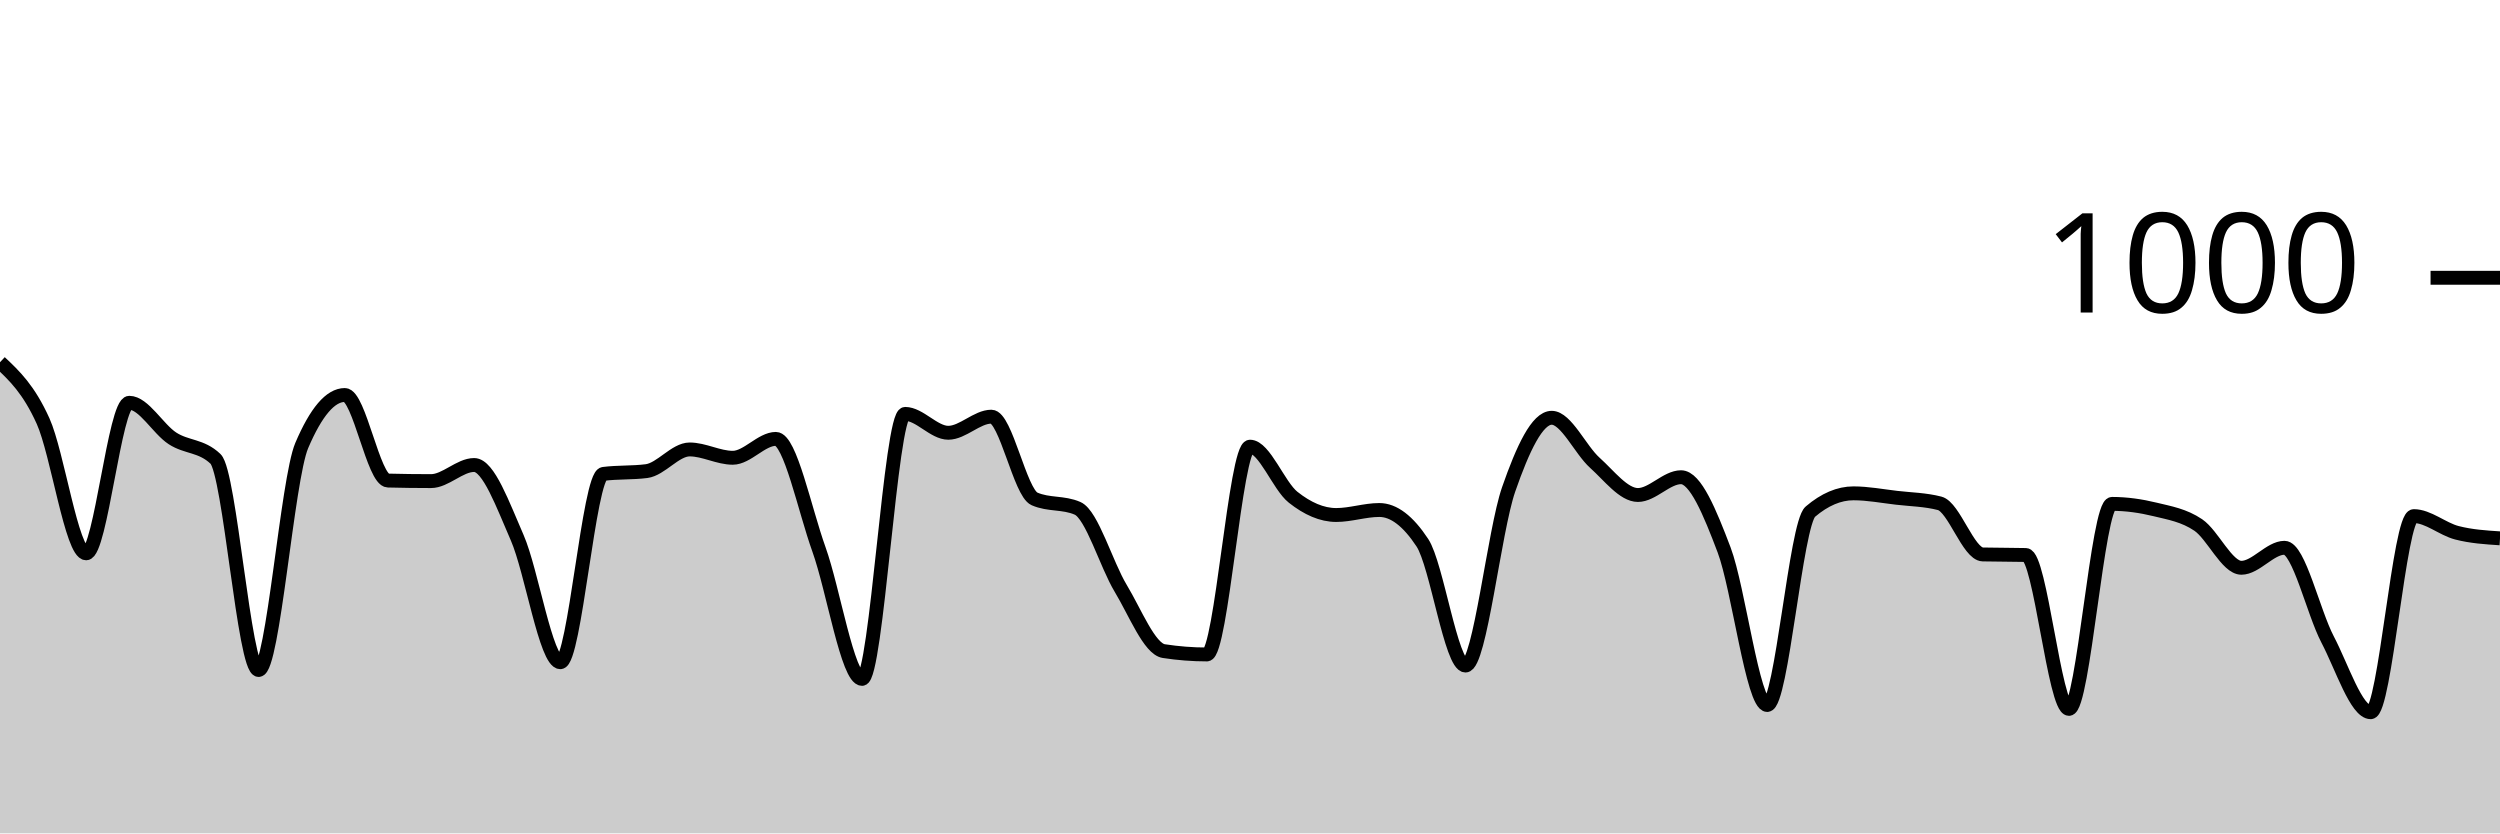
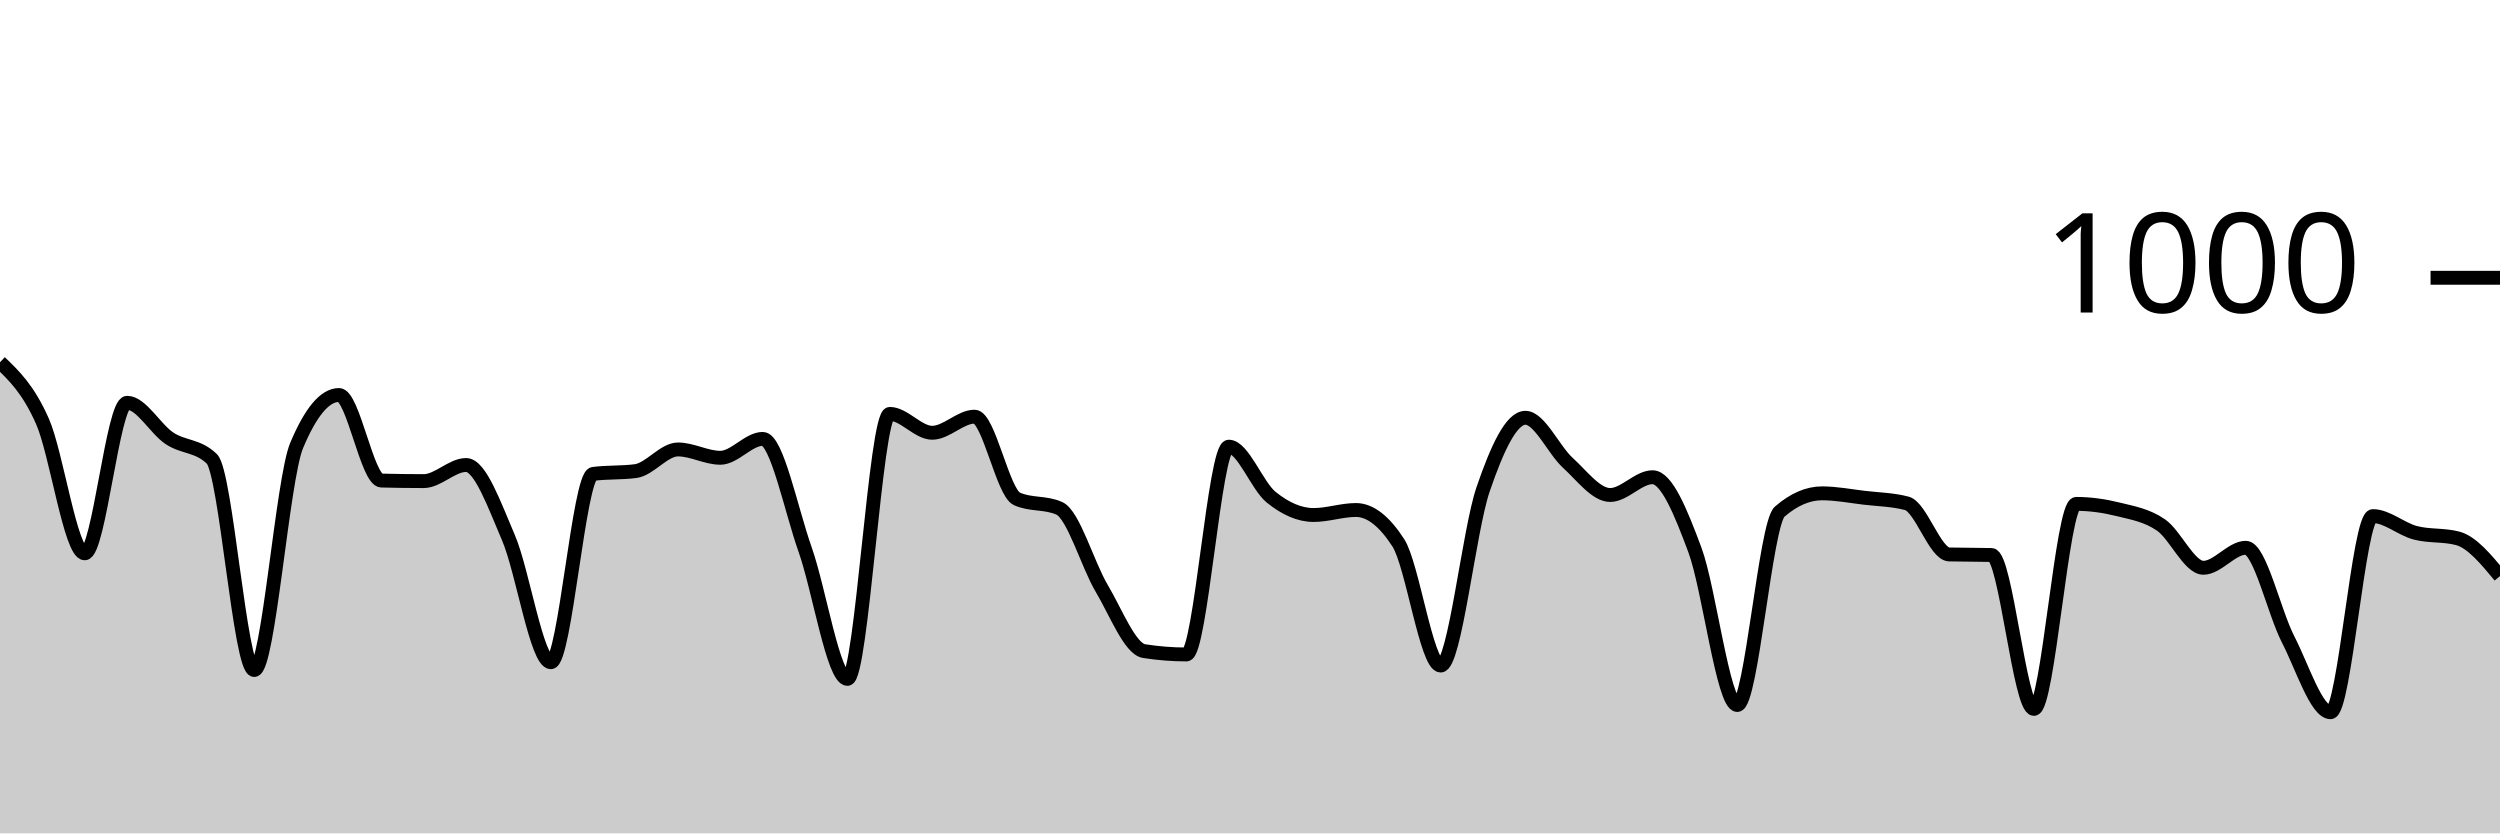
<svg xmlns="http://www.w3.org/2000/svg" viewBox="0 0 180 60">
  <g transform="translate(0,20)">
-     <path class="area" fill="rgba(0, 0, 0, 0.2)" d="M0,6.08C1.034,7.053,2.069,8.027,3.103,10.32C4.138,12.613,5.172,19.84,6.207,19.84C7.241,19.84,8.276,9,9.31,9C10.345,9,11.379,10.887,12.414,11.56C13.448,12.233,14.483,12.053,15.517,13.04C16.552,14.027,17.586,28.24,18.621,28.24C19.655,28.24,20.69,14.507,21.724,12.08C22.759,9.653,23.793,8.44,24.828,8.44C25.862,8.44,26.897,14.573,27.931,14.6C28.966,14.627,30,14.64,31.034,14.64C32.069,14.64,33.103,13.48,34.138,13.48C35.172,13.48,36.207,16.353,37.241,18.72C38.276,21.087,39.31,27.68,40.345,27.68C41.379,27.68,42.414,14.253,43.448,14.12C44.483,13.987,45.517,14.053,46.552,13.92C47.586,13.787,48.621,12.36,49.655,12.36C50.69,12.36,51.724,12.96,52.759,12.96C53.793,12.96,54.828,11.6,55.862,11.6C56.897,11.6,57.931,16.68,58.966,19.56C60,22.44,61.034,28.88,62.069,28.88C63.103,28.88,64.138,9.8,65.172,9.8C66.207,9.8,67.241,11.16,68.276,11.16C69.31,11.16,70.345,10,71.379,10C72.414,10,73.448,15.467,74.483,15.92C75.517,16.373,76.552,16.147,77.586,16.6C78.621,17.053,79.655,20.647,80.69,22.36C81.724,24.073,82.759,26.72,83.793,26.88C84.828,27.04,85.862,27.12,86.897,27.12C87.931,27.12,88.966,12.16,90,12.16C91.034,12.16,92.069,14.98,93.103,15.8C94.138,16.62,95.172,17.08,96.207,17.08C97.241,17.08,98.276,16.72,99.31,16.72C100.345,16.72,101.379,17.507,102.414,19.08C103.448,20.653,104.483,27.92,105.517,27.92C106.552,27.92,107.586,18.213,108.621,15.24C109.655,12.267,110.69,10.08,111.724,10.08C112.759,10.08,113.793,12.393,114.828,13.32C115.862,14.247,116.897,15.64,117.931,15.64C118.966,15.64,120,14.36,121.034,14.36C122.069,14.36,123.103,16.867,124.138,19.6C125.172,22.333,126.207,30.76,127.241,30.76C128.276,30.76,129.31,17.72,130.345,16.84C131.379,15.96,132.414,15.52,133.448,15.52C134.483,15.52,135.517,15.72,136.552,15.84C137.586,15.96,138.621,15.973,139.655,16.24C140.69,16.507,141.724,19.893,142.759,19.92C143.793,19.947,144.828,19.933,145.862,19.96C146.897,19.987,147.931,31.04,148.966,31.04C150,31.04,151.034,16.28,152.069,16.28C153.103,16.28,154.138,16.427,155.172,16.68C156.207,16.933,157.241,17.1,158.276,17.8C159.31,18.5,160.345,20.88,161.379,20.88C162.414,20.88,163.448,19.44,164.483,19.44C165.517,19.44,166.552,24.067,167.586,26.04C168.621,28.013,169.655,31.28,170.69,31.28C171.724,31.28,172.759,17.16,173.793,17.16C174.828,17.16,175.862,18.093,176.897,18.36C177.931,18.627,178.966,18.693,180,18.76L180,40C178.966,40,177.931,40,176.897,40C175.862,40,174.828,40,173.793,40C172.759,40,171.724,40,170.69,40C169.655,40,168.621,40,167.586,40C166.552,40,165.517,40,164.483,40C163.448,40,162.414,40,161.379,40C160.345,40,159.31,40,158.276,40C157.241,40,156.207,40,155.172,40C154.138,40,153.103,40,152.069,40C151.034,40,150,40,148.966,40C147.931,40,146.897,40,145.862,40C144.828,40,143.793,40,142.759,40C141.724,40,140.69,40,139.655,40C138.621,40,137.586,40,136.552,40C135.517,40,134.483,40,133.448,40C132.414,40,131.379,40,130.345,40C129.31,40,128.276,40,127.241,40C126.207,40,125.172,40,124.138,40C123.103,40,122.069,40,121.034,40C120,40,118.966,40,117.931,40C116.897,40,115.862,40,114.828,40C113.793,40,112.759,40,111.724,40C110.69,40,109.655,40,108.621,40C107.586,40,106.552,40,105.517,40C104.483,40,103.448,40,102.414,40C101.379,40,100.345,40,99.31,40C98.276,40,97.241,40,96.207,40C95.172,40,94.138,40,93.103,40C92.069,40,91.034,40,90,40C88.966,40,87.931,40,86.897,40C85.862,40,84.828,40,83.793,40C82.759,40,81.724,40,80.69,40C79.655,40,78.621,40,77.586,40C76.552,40,75.517,40,74.483,40C73.448,40,72.414,40,71.379,40C70.345,40,69.31,40,68.276,40C67.241,40,66.207,40,65.172,40C64.138,40,63.103,40,62.069,40C61.034,40,60,40,58.966,40C57.931,40,56.897,40,55.862,40C54.828,40,53.793,40,52.759,40C51.724,40,50.69,40,49.655,40C48.621,40,47.586,40,46.552,40C45.517,40,44.483,40,43.448,40C42.414,40,41.379,40,40.345,40C39.31,40,38.276,40,37.241,40C36.207,40,35.172,40,34.138,40C33.103,40,32.069,40,31.034,40C30,40,28.966,40,27.931,40C26.897,40,25.862,40,24.828,40C23.793,40,22.759,40,21.724,40C20.69,40,19.655,40,18.621,40C17.586,40,16.552,40,15.517,40C14.483,40,13.448,40,12.414,40C11.379,40,10.345,40,9.31,40C8.276,40,7.241,40,6.207,40C5.172,40,4.138,40,3.103,40C2.069,40,1.034,40,0,40Z" />
-     <path class="line" stroke="black" fill="none" d="M0,6.08C1.034,7.053,2.069,8.027,3.103,10.32C4.138,12.613,5.172,19.84,6.207,19.84C7.241,19.84,8.276,9,9.31,9C10.345,9,11.379,10.887,12.414,11.56C13.448,12.233,14.483,12.053,15.517,13.04C16.552,14.027,17.586,28.24,18.621,28.24C19.655,28.24,20.69,14.507,21.724,12.08C22.759,9.653,23.793,8.44,24.828,8.44C25.862,8.44,26.897,14.573,27.931,14.6C28.966,14.627,30,14.64,31.034,14.64C32.069,14.64,33.103,13.48,34.138,13.48C35.172,13.48,36.207,16.353,37.241,18.72C38.276,21.087,39.31,27.68,40.345,27.68C41.379,27.68,42.414,14.253,43.448,14.12C44.483,13.987,45.517,14.053,46.552,13.92C47.586,13.787,48.621,12.36,49.655,12.36C50.69,12.36,51.724,12.96,52.759,12.96C53.793,12.96,54.828,11.6,55.862,11.6C56.897,11.6,57.931,16.68,58.966,19.56C60,22.44,61.034,28.88,62.069,28.88C63.103,28.88,64.138,9.8,65.172,9.8C66.207,9.8,67.241,11.16,68.276,11.16C69.31,11.16,70.345,10,71.379,10C72.414,10,73.448,15.467,74.483,15.92C75.517,16.373,76.552,16.147,77.586,16.6C78.621,17.053,79.655,20.647,80.69,22.36C81.724,24.073,82.759,26.72,83.793,26.88C84.828,27.04,85.862,27.12,86.897,27.12C87.931,27.12,88.966,12.16,90,12.16C91.034,12.16,92.069,14.98,93.103,15.8C94.138,16.62,95.172,17.08,96.207,17.08C97.241,17.08,98.276,16.72,99.31,16.72C100.345,16.72,101.379,17.507,102.414,19.08C103.448,20.653,104.483,27.92,105.517,27.92C106.552,27.92,107.586,18.213,108.621,15.24C109.655,12.267,110.69,10.08,111.724,10.08C112.759,10.08,113.793,12.393,114.828,13.32C115.862,14.247,116.897,15.64,117.931,15.64C118.966,15.64,120,14.36,121.034,14.36C122.069,14.36,123.103,16.867,124.138,19.6C125.172,22.333,126.207,30.76,127.241,30.76C128.276,30.76,129.31,17.72,130.345,16.84C131.379,15.96,132.414,15.52,133.448,15.52C134.483,15.52,135.517,15.72,136.552,15.84C137.586,15.96,138.621,15.973,139.655,16.24C140.69,16.507,141.724,19.893,142.759,19.92C143.793,19.947,144.828,19.933,145.862,19.96C146.897,19.987,147.931,31.04,148.966,31.04C150,31.04,151.034,16.28,152.069,16.28C153.103,16.28,154.138,16.427,155.172,16.68C156.207,16.933,157.241,17.1,158.276,17.8C159.31,18.5,160.345,20.88,161.379,20.88C162.414,20.88,163.448,19.44,164.483,19.44C165.517,19.44,166.552,24.067,167.586,26.04C168.621,28.013,169.655,31.28,170.69,31.28C171.724,31.28,172.759,17.16,173.793,17.16C174.828,17.16,175.862,18.093,176.897,18.36C177.931,18.627,178.966,18.693,180,18.76" />
+     <path class="area" fill="rgba(0, 0, 0, 0.2)" d="M0,6.08C1.017,7.053,2.034,8.027,3.051,10.32C4.068,12.613,5.085,19.84,6.102,19.84C7.119,19.84,8.136,9,9.153,9C10.169,9,11.186,10.887,12.203,11.56C13.22,12.233,14.237,12.053,15.254,13.04C16.271,14.027,17.288,28.24,18.305,28.24C19.322,28.24,20.339,14.507,21.356,12.08C22.373,9.653,23.39,8.44,24.407,8.44C25.424,8.44,26.441,14.573,27.458,14.6C28.475,14.627,29.492,14.64,30.508,14.64C31.525,14.64,32.542,13.48,33.559,13.48C34.576,13.48,35.593,16.353,36.61,18.72C37.627,21.087,38.644,27.68,39.661,27.68C40.678,27.68,41.695,14.253,42.712,14.12C43.729,13.987,44.746,14.053,45.763,13.92C46.78,13.787,47.797,12.36,48.814,12.36C49.831,12.36,50.847,12.96,51.864,12.96C52.881,12.96,53.898,11.6,54.915,11.6C55.932,11.6,56.949,16.68,57.966,19.56C58.983,22.44,60,28.88,61.017,28.88C62.034,28.88,63.051,9.8,64.068,9.8C65.085,9.8,66.102,11.16,67.119,11.16C68.136,11.16,69.153,10,70.169,10C71.186,10,72.203,15.467,73.22,15.92C74.237,16.373,75.254,16.147,76.271,16.6C77.288,17.053,78.305,20.647,79.322,22.36C80.339,24.073,81.356,26.72,82.373,26.88C83.39,27.04,84.407,27.12,85.424,27.12C86.441,27.12,87.458,12.16,88.475,12.16C89.492,12.16,90.508,14.98,91.525,15.8C92.542,16.62,93.559,17.08,94.576,17.08C95.593,17.08,96.61,16.72,97.627,16.72C98.644,16.72,99.661,17.507,100.678,19.08C101.695,20.653,102.712,27.92,103.729,27.92C104.746,27.92,105.763,18.213,106.78,15.24C107.797,12.267,108.814,10.08,109.831,10.08C110.847,10.08,111.864,12.393,112.881,13.32C113.898,14.247,114.915,15.64,115.932,15.64C116.949,15.64,117.966,14.36,118.983,14.36C120,14.36,121.017,16.867,122.034,19.6C123.051,22.333,124.068,30.76,125.085,30.76C126.102,30.76,127.119,17.72,128.136,16.84C129.153,15.96,130.169,15.52,131.186,15.52C132.203,15.52,133.22,15.72,134.237,15.84C135.254,15.96,136.271,15.973,137.288,16.24C138.305,16.507,139.322,19.893,140.339,19.92C141.356,19.947,142.373,19.933,143.39,19.96C144.407,19.987,145.424,31.04,146.441,31.04C147.458,31.04,148.475,16.28,149.492,16.28C150.508,16.28,151.525,16.427,152.542,16.68C153.559,16.933,154.576,17.1,155.593,17.8C156.61,18.5,157.627,20.88,158.644,20.88C159.661,20.88,160.678,19.44,161.695,19.44C162.712,19.44,163.729,24.067,164.746,26.04C165.763,28.013,166.78,31.28,167.797,31.28C168.814,31.28,169.831,17.16,170.847,17.16C171.864,17.16,172.881,18.093,173.898,18.36C174.915,18.627,175.932,18.493,176.949,18.76C177.966,19.027,178.983,20.253,180,21.48L180,40C178.983,40,177.966,40,176.949,40C175.932,40,174.915,40,173.898,40C172.881,40,171.864,40,170.847,40C169.831,40,168.814,40,167.797,40C166.78,40,165.763,40,164.746,40C163.729,40,162.712,40,161.695,40C160.678,40,159.661,40,158.644,40C157.627,40,156.61,40,155.593,40C154.576,40,153.559,40,152.542,40C151.525,40,150.508,40,149.492,40C148.475,40,147.458,40,146.441,40C145.424,40,144.407,40,143.39,40C142.373,40,141.356,40,140.339,40C139.322,40,138.305,40,137.288,40C136.271,40,135.254,40,134.237,40C133.22,40,132.203,40,131.186,40C130.169,40,129.153,40,128.136,40C127.119,40,126.102,40,125.085,40C124.068,40,123.051,40,122.034,40C121.017,40,120,40,118.983,40C117.966,40,116.949,40,115.932,40C114.915,40,113.898,40,112.881,40C111.864,40,110.847,40,109.831,40C108.814,40,107.797,40,106.78,40C105.763,40,104.746,40,103.729,40C102.712,40,101.695,40,100.678,40C99.661,40,98.644,40,97.627,40C96.61,40,95.593,40,94.576,40C93.559,40,92.542,40,91.525,40C90.508,40,89.492,40,88.475,40C87.458,40,86.441,40,85.424,40C84.407,40,83.39,40,82.373,40C81.356,40,80.339,40,79.322,40C78.305,40,77.288,40,76.271,40C75.254,40,74.237,40,73.22,40C72.203,40,71.186,40,70.169,40C69.153,40,68.136,40,67.119,40C66.102,40,65.085,40,64.068,40C63.051,40,62.034,40,61.017,40C60,40,58.983,40,57.966,40C56.949,40,55.932,40,54.915,40C53.898,40,52.881,40,51.864,40C50.847,40,49.831,40,48.814,40C47.797,40,46.78,40,45.763,40C44.746,40,43.729,40,42.712,40C41.695,40,40.678,40,39.661,40C38.644,40,37.627,40,36.61,40C35.593,40,34.576,40,33.559,40C32.542,40,31.525,40,30.508,40C29.492,40,28.475,40,27.458,40C26.441,40,25.424,40,24.407,40C23.39,40,22.373,40,21.356,40C20.339,40,19.322,40,18.305,40C17.288,40,16.271,40,15.254,40C14.237,40,13.22,40,12.203,40C11.186,40,10.169,40,9.153,40C8.136,40,7.119,40,6.102,40C5.085,40,4.068,40,3.051,40C2.034,40,1.017,40,0,40Z" />
+     <path class="line" stroke="black" fill="none" d="M0,6.08C1.017,7.053,2.034,8.027,3.051,10.32C4.068,12.613,5.085,19.84,6.102,19.84C7.119,19.84,8.136,9,9.153,9C10.169,9,11.186,10.887,12.203,11.56C13.22,12.233,14.237,12.053,15.254,13.04C16.271,14.027,17.288,28.24,18.305,28.24C19.322,28.24,20.339,14.507,21.356,12.08C22.373,9.653,23.39,8.44,24.407,8.44C25.424,8.44,26.441,14.573,27.458,14.6C28.475,14.627,29.492,14.64,30.508,14.64C31.525,14.64,32.542,13.48,33.559,13.48C34.576,13.48,35.593,16.353,36.61,18.72C37.627,21.087,38.644,27.68,39.661,27.68C40.678,27.68,41.695,14.253,42.712,14.12C43.729,13.987,44.746,14.053,45.763,13.92C46.78,13.787,47.797,12.36,48.814,12.36C49.831,12.36,50.847,12.96,51.864,12.96C52.881,12.96,53.898,11.6,54.915,11.6C55.932,11.6,56.949,16.68,57.966,19.56C58.983,22.44,60,28.88,61.017,28.88C62.034,28.88,63.051,9.8,64.068,9.8C65.085,9.8,66.102,11.16,67.119,11.16C68.136,11.16,69.153,10,70.169,10C71.186,10,72.203,15.467,73.22,15.92C74.237,16.373,75.254,16.147,76.271,16.6C77.288,17.053,78.305,20.647,79.322,22.36C80.339,24.073,81.356,26.72,82.373,26.88C83.39,27.04,84.407,27.12,85.424,27.12C86.441,27.12,87.458,12.16,88.475,12.16C89.492,12.16,90.508,14.98,91.525,15.8C92.542,16.62,93.559,17.08,94.576,17.08C95.593,17.08,96.61,16.72,97.627,16.72C98.644,16.72,99.661,17.507,100.678,19.08C101.695,20.653,102.712,27.92,103.729,27.92C104.746,27.92,105.763,18.213,106.78,15.24C107.797,12.267,108.814,10.08,109.831,10.08C110.847,10.08,111.864,12.393,112.881,13.32C113.898,14.247,114.915,15.64,115.932,15.64C116.949,15.64,117.966,14.36,118.983,14.36C120,14.36,121.017,16.867,122.034,19.6C123.051,22.333,124.068,30.76,125.085,30.76C126.102,30.76,127.119,17.72,128.136,16.84C129.153,15.96,130.169,15.52,131.186,15.52C132.203,15.52,133.22,15.72,134.237,15.84C135.254,15.96,136.271,15.973,137.288,16.24C138.305,16.507,139.322,19.893,140.339,19.92C141.356,19.947,142.373,19.933,143.39,19.96C144.407,19.987,145.424,31.04,146.441,31.04C147.458,31.04,148.475,16.28,149.492,16.28C150.508,16.28,151.525,16.427,152.542,16.68C153.559,16.933,154.576,17.1,155.593,17.8C156.61,18.5,157.627,20.88,158.644,20.88C159.661,20.88,160.678,19.44,161.695,19.44C162.712,19.44,163.729,24.067,164.746,26.04C165.763,28.013,166.78,31.28,167.797,31.28C168.814,31.28,169.831,17.16,170.847,17.16C171.864,17.16,172.881,18.093,173.898,18.36C174.915,18.627,175.932,18.493,176.949,18.76C177.966,19.027,178.983,20.253,180,21.48" />
    <path class="axis-ceiling" stroke-width="1" stroke="black" fill="none" d="M175,0L180,0" />
    <text class="axis-ceiling-label" font-family="sans-serif" text-anchor="end" font-size="10px" x="170" y="2.5">1000</text>
  </g>
</svg>
